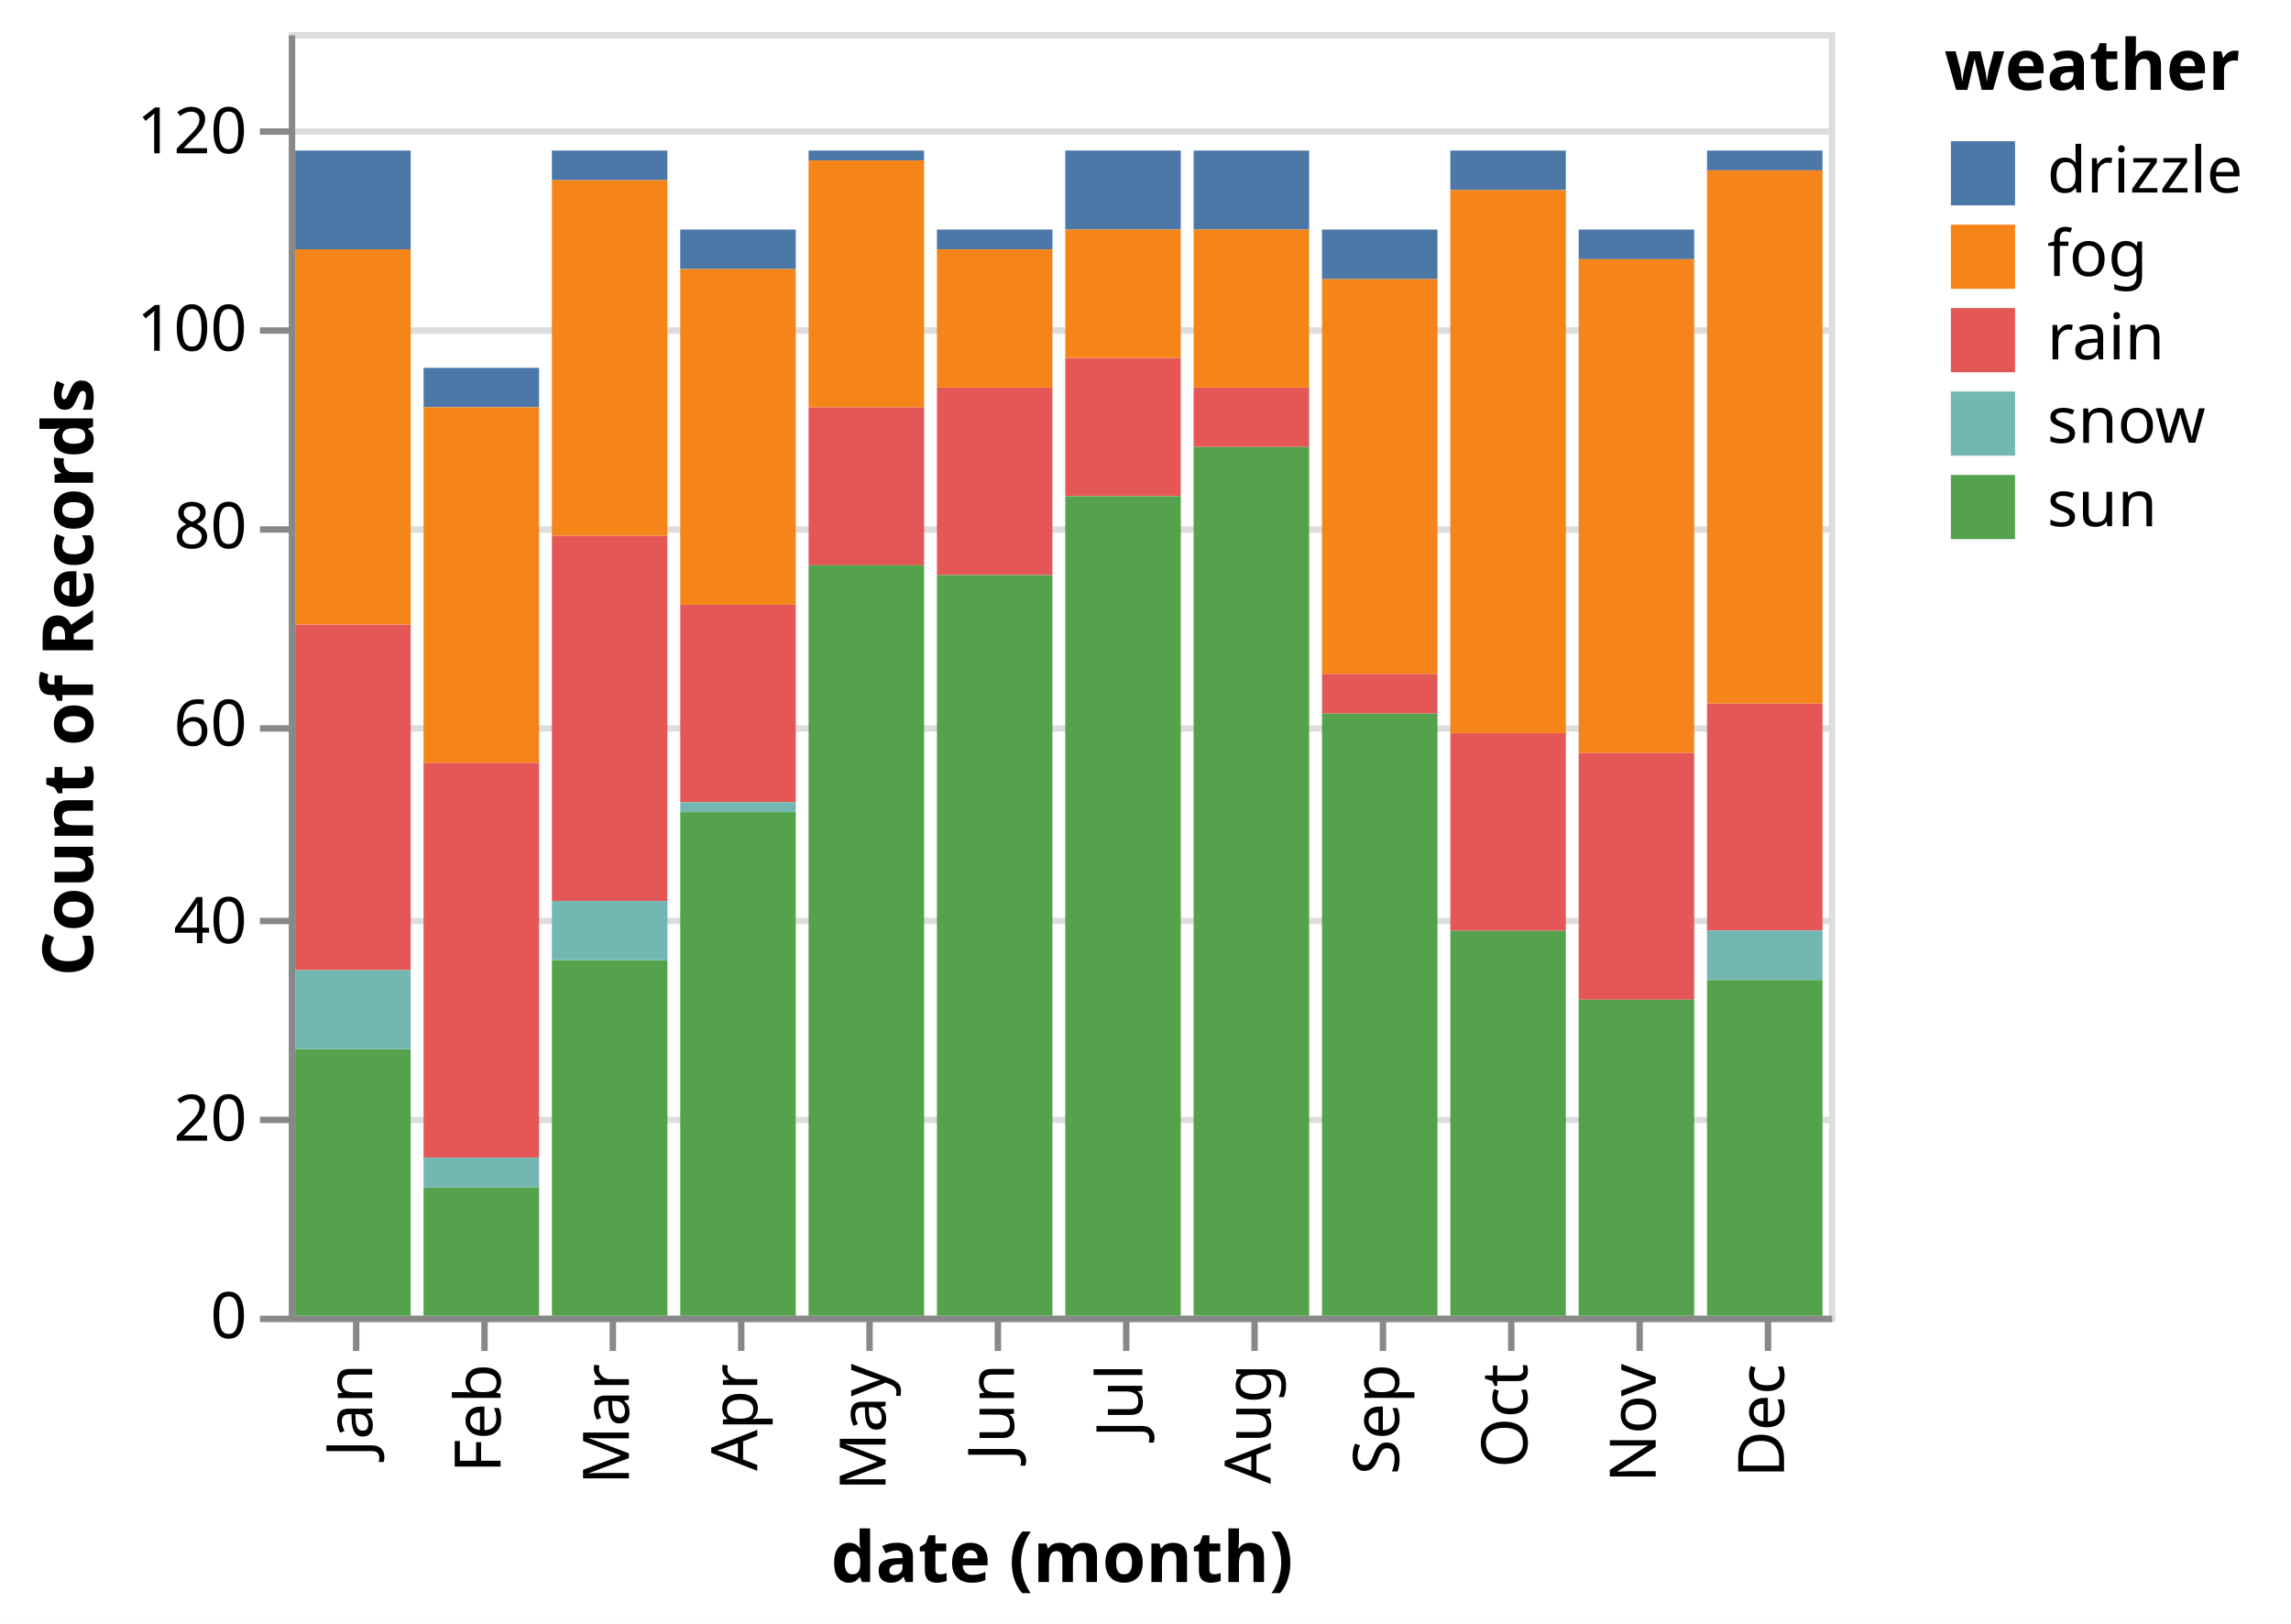
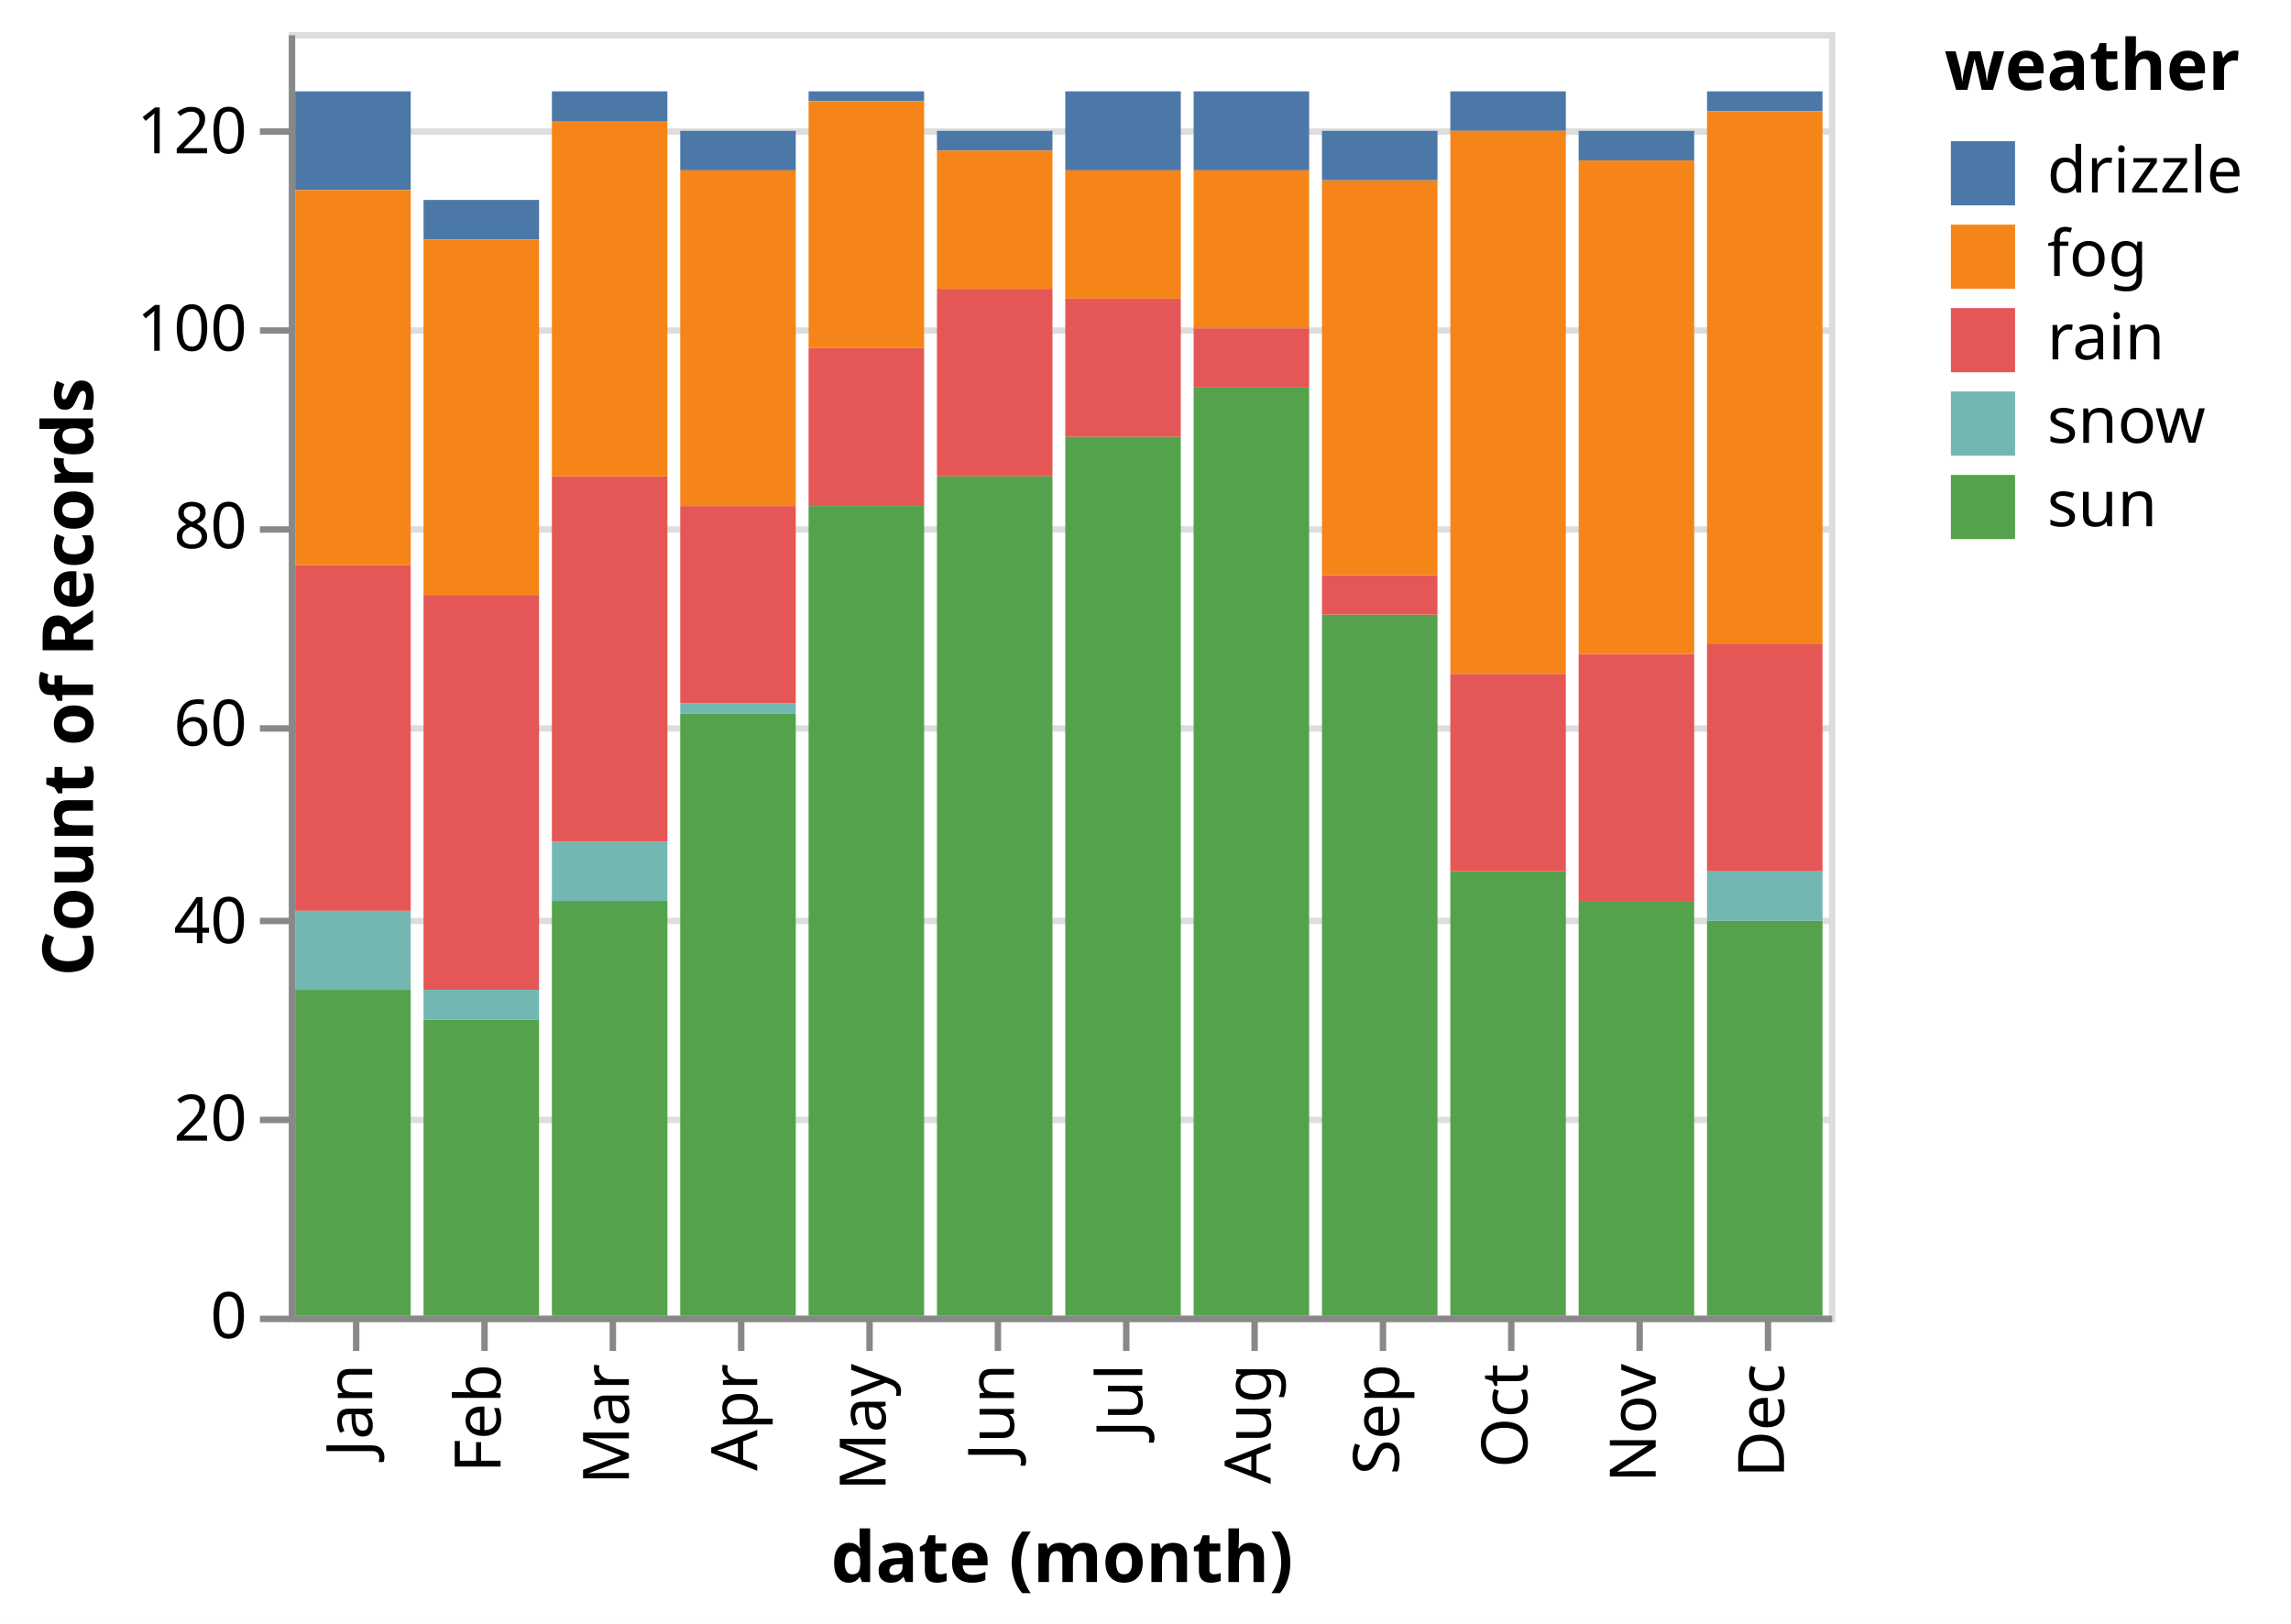
<svg xmlns="http://www.w3.org/2000/svg" class="marks" width="357" height="253" viewBox="0 0 357 253" version="1.1">
  <rect width="357" height="253" style="fill: white;" />
  <defs>
    <clipPath id="clip1">
      <rect x="0" y="0" width="18" height="190.769" />
    </clipPath>
    <clipPath id="clip2">
      <rect x="0" y="0" width="18" height="173.846" />
    </clipPath>
    <clipPath id="clip3">
      <rect x="0" y="0" width="18" height="190.769" />
    </clipPath>
    <clipPath id="clip4">
      <rect x="0" y="0" width="18" height="184.615" />
    </clipPath>
    <clipPath id="clip5">
      <rect x="0" y="0" width="18" height="190.769" />
    </clipPath>
    <clipPath id="clip6">
      <rect x="0" y="0" width="18" height="184.615" />
    </clipPath>
    <clipPath id="clip7">
      <rect x="0" y="0" width="18" height="190.769" />
    </clipPath>
    <clipPath id="clip8">
      <rect x="0" y="0" width="18" height="190.769" />
    </clipPath>
    <clipPath id="clip9">
      <rect x="0" y="0" width="18" height="184.615" />
    </clipPath>
    <clipPath id="clip10">
      <rect x="0" y="0" width="18" height="190.769" />
    </clipPath>
    <clipPath id="clip11">
      <rect x="0" y="0" width="18" height="184.615" />
    </clipPath>
    <clipPath id="clip12">
      <rect x="0" y="0" width="18" height="190.769" />
    </clipPath>
  </defs>
  <g transform="translate(45,5)">
    <g class="mark-group role-frame root">
      <g transform="translate(0,0)">
        <path class="background" d="M0.5,0.5h240v200h-240Z" style="fill: none; stroke: #ddd;" />
        <g>
          <g class="mark-group role-axis">
            <g transform="translate(0.5,0.5)">
              <path class="background" d="M0,0h0v0h0Z" style="pointer-events: none; fill: none;" />
              <g>
                <g class="mark-rule role-axis-grid" style="pointer-events: none;">
                  <line transform="translate(0,200)" x2="240" y2="0" style="fill: none; stroke: #ddd; stroke-width: 1; opacity: 1;" />
                  <line transform="translate(0,169)" x2="240" y2="0" style="fill: none; stroke: #ddd; stroke-width: 1; opacity: 1;" />
                  <line transform="translate(0,138)" x2="240" y2="0" style="fill: none; stroke: #ddd; stroke-width: 1; opacity: 1;" />
                  <line transform="translate(0,108)" x2="240" y2="0" style="fill: none; stroke: #ddd; stroke-width: 1; opacity: 1;" />
                  <line transform="translate(0,77)" x2="240" y2="0" style="fill: none; stroke: #ddd; stroke-width: 1; opacity: 1;" />
                  <line transform="translate(0,46)" x2="240" y2="0" style="fill: none; stroke: #ddd; stroke-width: 1; opacity: 1;" />
                  <line transform="translate(0,15)" x2="240" y2="0" style="fill: none; stroke: #ddd; stroke-width: 1; opacity: 1;" />
                </g>
              </g>
            </g>
          </g>
          <g class="mark-group role-axis">
            <g transform="translate(0.5,200.5)">
              <path class="background" d="M0,0h0v0h0Z" style="pointer-events: none; fill: none;" />
              <g>
                <g class="mark-rule role-axis-tick" style="pointer-events: none;">
                  <line transform="translate(10,0)" x2="0" y2="5" style="fill: none; stroke: #888; stroke-width: 1; opacity: 1;" />
                  <line transform="translate(30,0)" x2="0" y2="5" style="fill: none; stroke: #888; stroke-width: 1; opacity: 1;" />
                  <line transform="translate(50,0)" x2="0" y2="5" style="fill: none; stroke: #888; stroke-width: 1; opacity: 1;" />
                  <line transform="translate(70,0)" x2="0" y2="5" style="fill: none; stroke: #888; stroke-width: 1; opacity: 1;" />
                  <line transform="translate(90,0)" x2="0" y2="5" style="fill: none; stroke: #888; stroke-width: 1; opacity: 1;" />
                  <line transform="translate(110,0)" x2="0" y2="5" style="fill: none; stroke: #888; stroke-width: 1; opacity: 1;" />
                  <line transform="translate(130,0)" x2="0" y2="5" style="fill: none; stroke: #888; stroke-width: 1; opacity: 1;" />
                  <line transform="translate(150,0)" x2="0" y2="5" style="fill: none; stroke: #888; stroke-width: 1; opacity: 1;" />
                  <line transform="translate(170,0)" x2="0" y2="5" style="fill: none; stroke: #888; stroke-width: 1; opacity: 1;" />
                  <line transform="translate(190,0)" x2="0" y2="5" style="fill: none; stroke: #888; stroke-width: 1; opacity: 1;" />
                  <line transform="translate(210,0)" x2="0" y2="5" style="fill: none; stroke: #888; stroke-width: 1; opacity: 1;" />
                  <line transform="translate(230,0)" x2="0" y2="5" style="fill: none; stroke: #888; stroke-width: 1; opacity: 1;" />
                </g>
                <g class="mark-text role-axis-label" style="pointer-events: none;">
                  <text text-anchor="end" transform="translate(9.5,7) rotate(270) translate(0,3)" style="font-family: sans-serif; font-size: 10px; fill: #000; opacity: 1;">Jan</text>
                  <text text-anchor="end" transform="translate(29.5,7) rotate(270) translate(0,3)" style="font-family: sans-serif; font-size: 10px; fill: #000; opacity: 1;">Feb</text>
                  <text text-anchor="end" transform="translate(49.5,7) rotate(270) translate(0,3)" style="font-family: sans-serif; font-size: 10px; fill: #000; opacity: 1;">Mar</text>
                  <text text-anchor="end" transform="translate(69.5,7) rotate(270) translate(0,3)" style="font-family: sans-serif; font-size: 10px; fill: #000; opacity: 1;">Apr</text>
                  <text text-anchor="end" transform="translate(89.5,7) rotate(270) translate(0,3)" style="font-family: sans-serif; font-size: 10px; fill: #000; opacity: 1;">May</text>
                  <text text-anchor="end" transform="translate(109.5,7) rotate(270) translate(0,3)" style="font-family: sans-serif; font-size: 10px; fill: #000; opacity: 1;">Jun</text>
                  <text text-anchor="end" transform="translate(129.5,7) rotate(270) translate(0,3)" style="font-family: sans-serif; font-size: 10px; fill: #000; opacity: 1;">Jul</text>
                  <text text-anchor="end" transform="translate(149.5,7) rotate(270) translate(0,3)" style="font-family: sans-serif; font-size: 10px; fill: #000; opacity: 1;">Aug</text>
                  <text text-anchor="end" transform="translate(169.5,7) rotate(270) translate(0,3)" style="font-family: sans-serif; font-size: 10px; fill: #000; opacity: 1;">Sep</text>
                  <text text-anchor="end" transform="translate(189.5,7) rotate(270) translate(0,3)" style="font-family: sans-serif; font-size: 10px; fill: #000; opacity: 1;">Oct</text>
                  <text text-anchor="end" transform="translate(209.5,7) rotate(270) translate(0,3)" style="font-family: sans-serif; font-size: 10px; fill: #000; opacity: 1;">Nov</text>
                  <text text-anchor="end" transform="translate(229.5,7) rotate(270) translate(0,3)" style="font-family: sans-serif; font-size: 10px; fill: #000; opacity: 1;">Dec</text>
                </g>
                <g class="mark-rule role-axis-domain" style="pointer-events: none;">
                  <line transform="translate(0,0)" x2="240" y2="0" style="fill: none; stroke: #888; stroke-width: 1; opacity: 1;" />
                </g>
                <g class="mark-text role-axis-title" style="pointer-events: none;">
                  <text text-anchor="middle" transform="translate(120,41)" style="font-family: sans-serif; font-size: 11px; font-weight: bold; fill: #000; opacity: 1;">date (month)</text>
                </g>
              </g>
            </g>
          </g>
          <g class="mark-group role-axis">
            <g transform="translate(0.5,0.5)">
              <path class="background" d="M0,0h0v0h0Z" style="pointer-events: none; fill: none;" />
              <g>
                <g class="mark-rule role-axis-tick" style="pointer-events: none;">
                  <line transform="translate(0,200)" x2="-5" y2="0" style="fill: none; stroke: #888; stroke-width: 1; opacity: 1;" />
                  <line transform="translate(0,169)" x2="-5" y2="0" style="fill: none; stroke: #888; stroke-width: 1; opacity: 1;" />
                  <line transform="translate(0,138)" x2="-5" y2="0" style="fill: none; stroke: #888; stroke-width: 1; opacity: 1;" />
                  <line transform="translate(0,108)" x2="-5" y2="0" style="fill: none; stroke: #888; stroke-width: 1; opacity: 1;" />
                  <line transform="translate(0,77)" x2="-5" y2="0" style="fill: none; stroke: #888; stroke-width: 1; opacity: 1;" />
                  <line transform="translate(0,46)" x2="-5" y2="0" style="fill: none; stroke: #888; stroke-width: 1; opacity: 1;" />
                  <line transform="translate(0,15)" x2="-5" y2="0" style="fill: none; stroke: #888; stroke-width: 1; opacity: 1;" />
                </g>
                <g class="mark-text role-axis-label" style="pointer-events: none;">
                  <text text-anchor="end" transform="translate(-7,203)" style="font-family: sans-serif; font-size: 10px; fill: #000; opacity: 1;">0</text>
                  <text text-anchor="end" transform="translate(-7,172.2308)" style="font-family: sans-serif; font-size: 10px; fill: #000; opacity: 1;">20</text>
                  <text text-anchor="end" transform="translate(-7,141.4615)" style="font-family: sans-serif; font-size: 10px; fill: #000; opacity: 1;">40</text>
                  <text text-anchor="end" transform="translate(-7,110.6923)" style="font-family: sans-serif; font-size: 10px; fill: #000; opacity: 1;">60</text>
                  <text text-anchor="end" transform="translate(-7,79.92308)" style="font-family: sans-serif; font-size: 10px; fill: #000; opacity: 1;">80</text>
                  <text text-anchor="end" transform="translate(-7,49.15385)" style="font-family: sans-serif; font-size: 10px; fill: #000; opacity: 1;">100</text>
                  <text text-anchor="end" transform="translate(-7,18.38462)" style="font-family: sans-serif; font-size: 10px; fill: #000; opacity: 1;">120</text>
                </g>
                <g class="mark-rule role-axis-domain" style="pointer-events: none;">
                  <line transform="translate(0,200)" x2="0" y2="-200" style="fill: none; stroke: #888; stroke-width: 1; opacity: 1;" />
                </g>
                <g class="mark-text role-axis-title" style="pointer-events: none;">
                  <text text-anchor="middle" transform="translate(-29,100) rotate(-90) translate(0,-2)" style="font-family: sans-serif; font-size: 11px; font-weight: bold; fill: #000; opacity: 1;">Count of Records</text>
                </g>
              </g>
            </g>
          </g>
          <g class="mark-group role-scope">
            <g transform="translate(1,9.230769)">
              <path class="background" d="M0,0h18v190.769h-18Z" style="fill: none;" />
              <g clip-path="url(#clip1)">
                <g class="mark-group role-scope">
-                   <g transform="translate(0,0)">
-                     <path class="background" d="M0,0h0v0h0Z" style="fill: none;" />
+                   <g transform="translate(0,-9.230769)">
+                     <path class="background" d="M0,0h18v0h-18Z" style="fill: none;" />
                    <g>
                      <g class="mark-rect role-mark marks">
                        <path d="M0,9.231h18v15.385h-18Z" style="fill: #4c78a8;" />
                        <path d="M0,83.077h18v53.846h-18Z" style="fill: #e45756;" />
                        <path d="M0,149.231h18v50.769h-18Z" style="fill: #54a24b;" />
                        <path d="M0,136.923h18v12.308h-18Z" style="fill: #72b7b2;" />
                        <path d="M0,24.615h18v58.462h-18Z" style="fill: #f58518;" />
                      </g>
                    </g>
                  </g>
                </g>
              </g>
            </g>
            <g transform="translate(21,26.15385)">
              <path class="background" d="M0,0h18v173.846h-18Z" style="fill: none;" />
              <g clip-path="url(#clip2)">
                <g class="mark-group role-scope">
-                   <g transform="translate(0,0)">
-                     <path class="background" d="M0,0h0v0h0Z" style="fill: none;" />
+                   <g transform="translate(0,-26.15385)">
+                     <path class="background" d="M0,0h18v0h-18Z" style="fill: none;" />
                    <g>
                      <g class="mark-rect role-mark marks">
                        <path d="M0,87.692h18v61.538h-18Z" style="fill: #e45756;" />
                        <path d="M0,153.846h18v46.154h-18Z" style="fill: #54a24b;" />
                        <path d="M0,26.154h18v6.154h-18Z" style="fill: #4c78a8;" />
                        <path d="M0,149.231h18v4.615h-18Z" style="fill: #72b7b2;" />
                        <path d="M0,32.308h18v55.385h-18Z" style="fill: #f58518;" />
                      </g>
                    </g>
                  </g>
                </g>
              </g>
            </g>
            <g transform="translate(41,9.230769)">
              <path class="background" d="M0,0h18v190.769h-18Z" style="fill: none;" />
              <g clip-path="url(#clip3)">
                <g class="mark-group role-scope">
-                   <g transform="translate(0,0)">
-                     <path class="background" d="M0,0h0v0h0Z" style="fill: none;" />
+                   <g transform="translate(0,-9.230769)">
+                     <path class="background" d="M0,0h18v0h-18Z" style="fill: none;" />
                    <g>
                      <g class="mark-rect role-mark marks">
                        <path d="M0,135.385h18v64.615h-18Z" style="fill: #54a24b;" />
                        <path d="M0,69.231h18v56.923h-18Z" style="fill: #e45756;" />
                        <path d="M0,126.154h18v9.231h-18Z" style="fill: #72b7b2;" />
                        <path d="M0,9.231h18v4.615h-18Z" style="fill: #4c78a8;" />
                        <path d="M0,13.846h18v55.385h-18Z" style="fill: #f58518;" />
                      </g>
                    </g>
                  </g>
                </g>
              </g>
            </g>
            <g transform="translate(61,15.38462)">
              <path class="background" d="M0,0h18v184.615h-18Z" style="fill: none;" />
              <g clip-path="url(#clip4)">
                <g class="mark-group role-scope">
-                   <g transform="translate(0,0)">
-                     <path class="background" d="M0,0h0v0h0Z" style="fill: none;" />
+                   <g transform="translate(0,-15.38462)">
+                     <path class="background" d="M0,0h18v0h-18Z" style="fill: none;" />
                    <g>
                      <g class="mark-rect role-mark marks">
                        <path d="M0,73.846h18v30.769h-18Z" style="fill: #e45756;" />
                        <path d="M0,106.154h18v93.846h-18Z" style="fill: #54a24b;" />
                        <path d="M0,104.615h18v1.538h-18Z" style="fill: #72b7b2;" />
                        <path d="M0,15.385h18v6.154h-18Z" style="fill: #4c78a8;" />
                        <path d="M0,21.538h18v52.308h-18Z" style="fill: #f58518;" />
                      </g>
                    </g>
                  </g>
                </g>
              </g>
            </g>
            <g transform="translate(81,9.230769)">
              <path class="background" d="M0,0h18v190.769h-18Z" style="fill: none;" />
              <g clip-path="url(#clip5)">
                <g class="mark-group role-scope">
-                   <g transform="translate(0,0)">
-                     <path class="background" d="M0,0h0v0h0Z" style="fill: none;" />
+                   <g transform="translate(0,-9.230769)">
+                     <path class="background" d="M0,0h18v0h-18Z" style="fill: none;" />
                    <g>
                      <g class="mark-rect role-mark marks">
                        <path d="M0,49.231h18v24.615h-18Z" style="fill: #e45756;" />
                        <path d="M0,73.846h18v126.154h-18Z" style="fill: #54a24b;" />
                        <path d="M0,9.231h18v1.538h-18Z" style="fill: #4c78a8;" />
                        <path d="M0,10.769h18v38.462h-18Z" style="fill: #f58518;" />
                      </g>
                    </g>
                  </g>
                </g>
              </g>
            </g>
            <g transform="translate(101,15.38462)">
              <path class="background" d="M0,0h18v184.615h-18Z" style="fill: none;" />
              <g clip-path="url(#clip6)">
                <g class="mark-group role-scope">
-                   <g transform="translate(0,0)">
-                     <path class="background" d="M0,0h0v0h0Z" style="fill: none;" />
+                   <g transform="translate(0,-15.38462)">
+                     <path class="background" d="M0,0h18v0h-18Z" style="fill: none;" />
                    <g>
                      <g class="mark-rect role-mark marks">
                        <path d="M0,40h18v29.231h-18Z" style="fill: #e45756;" />
                        <path d="M0,69.231h18v130.769h-18Z" style="fill: #54a24b;" />
                        <path d="M0,15.385h18v3.077h-18Z" style="fill: #4c78a8;" />
                        <path d="M0,18.462h18v21.538h-18Z" style="fill: #f58518;" />
                      </g>
                    </g>
                  </g>
                </g>
              </g>
            </g>
            <g transform="translate(121,9.230769)">
              <path class="background" d="M0,0h18v190.769h-18Z" style="fill: none;" />
              <g clip-path="url(#clip7)">
                <g class="mark-group role-scope">
-                   <g transform="translate(0,0)">
-                     <path class="background" d="M0,0h0v0h0Z" style="fill: none;" />
+                   <g transform="translate(0,-9.230769)">
+                     <path class="background" d="M0,0h18v0h-18Z" style="fill: none;" />
                    <g>
                      <g class="mark-rect role-mark marks">
                        <path d="M0,41.538h18v21.538h-18Z" style="fill: #e45756;" />
                        <path d="M0,63.077h18v136.923h-18Z" style="fill: #54a24b;" />
                        <path d="M0,9.231h18v12.308h-18Z" style="fill: #4c78a8;" />
                        <path d="M0,21.538h18v20h-18Z" style="fill: #f58518;" />
                      </g>
                    </g>
                  </g>
                </g>
              </g>
            </g>
            <g transform="translate(141,9.230769)">
              <path class="background" d="M0,0h18v190.769h-18Z" style="fill: none;" />
              <g clip-path="url(#clip8)">
                <g class="mark-group role-scope">
-                   <g transform="translate(0,0)">
-                     <path class="background" d="M0,0h0v0h0Z" style="fill: none;" />
+                   <g transform="translate(0,-9.230769)">
+                     <path class="background" d="M0,0h18v0h-18Z" style="fill: none;" />
                    <g>
                      <g class="mark-rect role-mark marks">
                        <path d="M0,9.231h18v12.308h-18Z" style="fill: #4c78a8;" />
                        <path d="M0,55.385h18v144.615h-18Z" style="fill: #54a24b;" />
                        <path d="M0,46.154h18v9.231h-18Z" style="fill: #e45756;" />
                        <path d="M0,21.538h18v24.615h-18Z" style="fill: #f58518;" />
                      </g>
                    </g>
                  </g>
                </g>
              </g>
            </g>
            <g transform="translate(161,15.38462)">
              <path class="background" d="M0,0h18v184.615h-18Z" style="fill: none;" />
              <g clip-path="url(#clip9)">
                <g class="mark-group role-scope">
-                   <g transform="translate(0,0)">
-                     <path class="background" d="M0,0h0v0h0Z" style="fill: none;" />
+                   <g transform="translate(0,-15.38462)">
+                     <path class="background" d="M0,0h18v0h-18Z" style="fill: none;" />
                    <g>
                      <g class="mark-rect role-mark marks">
                        <path d="M0,90.769h18v109.231h-18Z" style="fill: #54a24b;" />
                        <path d="M0,84.615h18v6.154h-18Z" style="fill: #e45756;" />
                        <path d="M0,23.077h18v61.538h-18Z" style="fill: #f58518;" />
                        <path d="M0,15.385h18v7.692h-18Z" style="fill: #4c78a8;" />
                      </g>
                    </g>
                  </g>
                </g>
              </g>
            </g>
            <g transform="translate(181,9.230769)">
              <path class="background" d="M0,0h18v190.769h-18Z" style="fill: none;" />
              <g clip-path="url(#clip10)">
                <g class="mark-group role-scope">
-                   <g transform="translate(0,0)">
-                     <path class="background" d="M0,0h0v0h0Z" style="fill: none;" />
+                   <g transform="translate(0,-9.230769)">
+                     <path class="background" d="M0,0h18v0h-18Z" style="fill: none;" />
                    <g>
                      <g class="mark-rect role-mark marks">
                        <path d="M0,130.769h18v69.231h-18Z" style="fill: #54a24b;" />
                        <path d="M0,9.231h18v6.154h-18Z" style="fill: #4c78a8;" />
                        <path d="M0,100h18v30.769h-18Z" style="fill: #e45756;" />
                        <path d="M0,15.385h18v84.615h-18Z" style="fill: #f58518;" />
                      </g>
                    </g>
                  </g>
                </g>
              </g>
            </g>
            <g transform="translate(201,15.38462)">
              <path class="background" d="M0,0h18v184.615h-18Z" style="fill: none;" />
              <g clip-path="url(#clip11)">
                <g class="mark-group role-scope">
-                   <g transform="translate(0,0)">
-                     <path class="background" d="M0,0h0v0h0Z" style="fill: none;" />
+                   <g transform="translate(0,-15.38462)">
+                     <path class="background" d="M0,0h18v0h-18Z" style="fill: none;" />
                    <g>
                      <g class="mark-rect role-mark marks">
                        <path d="M0,96.923h18v38.462h-18Z" style="fill: #e45756;" />
                        <path d="M0,135.385h18v64.615h-18Z" style="fill: #54a24b;" />
                        <path d="M0,15.385h18v4.615h-18Z" style="fill: #4c78a8;" />
                        <path d="M0,20h18v76.923h-18Z" style="fill: #f58518;" />
                      </g>
                    </g>
                  </g>
                </g>
              </g>
            </g>
            <g transform="translate(221,9.230769)">
              <path class="background" d="M0,0h18v190.769h-18Z" style="fill: none;" />
              <g clip-path="url(#clip12)">
                <g class="mark-group role-scope">
-                   <g transform="translate(0,0)">
-                     <path class="background" d="M0,0h0v0h0Z" style="fill: none;" />
+                   <g transform="translate(0,-9.230769)">
+                     <path class="background" d="M0,0h18v0h-18Z" style="fill: none;" />
                    <g>
                      <g class="mark-rect role-mark marks">
                        <path d="M0,95.385h18v35.385h-18Z" style="fill: #e45756;" />
                        <path d="M0,138.462h18v61.538h-18Z" style="fill: #54a24b;" />
                        <path d="M0,130.769h18v7.692h-18Z" style="fill: #72b7b2;" />
                        <path d="M0,9.231h18v3.077h-18Z" style="fill: #4c78a8;" />
                        <path d="M0,12.308h18v83.077h-18Z" style="fill: #f58518;" />
                      </g>
                    </g>
                  </g>
                </g>
              </g>
            </g>
          </g>
          <g class="mark-group role-legend">
            <g transform="translate(258,0)">
              <path class="background" d="M0,0h49v79h-49Z" style="pointer-events: none; fill: none;" />
              <g>
                <g class="mark-group role-legend-entry">
                  <g transform="translate(0,16)">
                    <path class="background" d="M0,0h0v0h0Z" style="pointer-events: none; fill: none;" />
                    <g>
                      <g class="mark-group role-scope">
                        <g transform="translate(0,0)">
                          <path class="background" d="M0,0h48v11h-48Z" style="pointer-events: none; fill: none; opacity: 1;" />
                          <g>
                            <g class="mark-symbol role-legend-symbol" style="pointer-events: none;">
                              <path transform="translate(6,6)" d="M-5,-5h10v10h-10Z" style="fill: #4c78a8; stroke-width: 1.5; opacity: 1;" />
                            </g>
                            <g class="mark-text role-legend-label" style="pointer-events: none;">
                              <text text-anchor="start" transform="translate(16,9)" style="font-family: sans-serif; font-size: 10px; fill: #000; opacity: 1;">drizzle</text>
                            </g>
                          </g>
                        </g>
                        <g transform="translate(0,13)">
                          <path class="background" d="M0,0h48v11h-48Z" style="pointer-events: none; fill: none; opacity: 1;" />
                          <g>
                            <g class="mark-symbol role-legend-symbol" style="pointer-events: none;">
                              <path transform="translate(6,6)" d="M-5,-5h10v10h-10Z" style="fill: #f58518; stroke-width: 1.5; opacity: 1;" />
                            </g>
                            <g class="mark-text role-legend-label" style="pointer-events: none;">
                              <text text-anchor="start" transform="translate(16,9)" style="font-family: sans-serif; font-size: 10px; fill: #000; opacity: 1;">fog</text>
                            </g>
                          </g>
                        </g>
                        <g transform="translate(0,26)">
                          <path class="background" d="M0,0h48v11h-48Z" style="pointer-events: none; fill: none; opacity: 1;" />
                          <g>
                            <g class="mark-symbol role-legend-symbol" style="pointer-events: none;">
                              <path transform="translate(6,6)" d="M-5,-5h10v10h-10Z" style="fill: #e45756; stroke-width: 1.5; opacity: 1;" />
                            </g>
                            <g class="mark-text role-legend-label" style="pointer-events: none;">
                              <text text-anchor="start" transform="translate(16,9)" style="font-family: sans-serif; font-size: 10px; fill: #000; opacity: 1;">rain</text>
                            </g>
                          </g>
                        </g>
                        <g transform="translate(0,39)">
                          <path class="background" d="M0,0h48v11h-48Z" style="pointer-events: none; fill: none; opacity: 1;" />
                          <g>
                            <g class="mark-symbol role-legend-symbol" style="pointer-events: none;">
                              <path transform="translate(6,6)" d="M-5,-5h10v10h-10Z" style="fill: #72b7b2; stroke-width: 1.5; opacity: 1;" />
                            </g>
                            <g class="mark-text role-legend-label" style="pointer-events: none;">
                              <text text-anchor="start" transform="translate(16,9)" style="font-family: sans-serif; font-size: 10px; fill: #000; opacity: 1;">snow</text>
                            </g>
                          </g>
                        </g>
                        <g transform="translate(0,52)">
                          <path class="background" d="M0,0h48v11h-48Z" style="pointer-events: none; fill: none; opacity: 1;" />
                          <g>
                            <g class="mark-symbol role-legend-symbol" style="pointer-events: none;">
                              <path transform="translate(6,6)" d="M-5,-5h10v10h-10Z" style="fill: #54a24b; stroke-width: 1.5; opacity: 1;" />
                            </g>
                            <g class="mark-text role-legend-label" style="pointer-events: none;">
                              <text text-anchor="start" transform="translate(16,9)" style="font-family: sans-serif; font-size: 10px; fill: #000; opacity: 1;">sun</text>
                            </g>
                          </g>
                        </g>
                      </g>
                    </g>
                  </g>
                </g>
                <g class="mark-text role-legend-title" style="pointer-events: none;">
                  <text text-anchor="start" transform="translate(0,9)" style="font-family: sans-serif; font-size: 11px; font-weight: bold; fill: #000; opacity: 1;">weather</text>
                </g>
              </g>
            </g>
          </g>
        </g>
      </g>
    </g>
  </g>
</svg>
